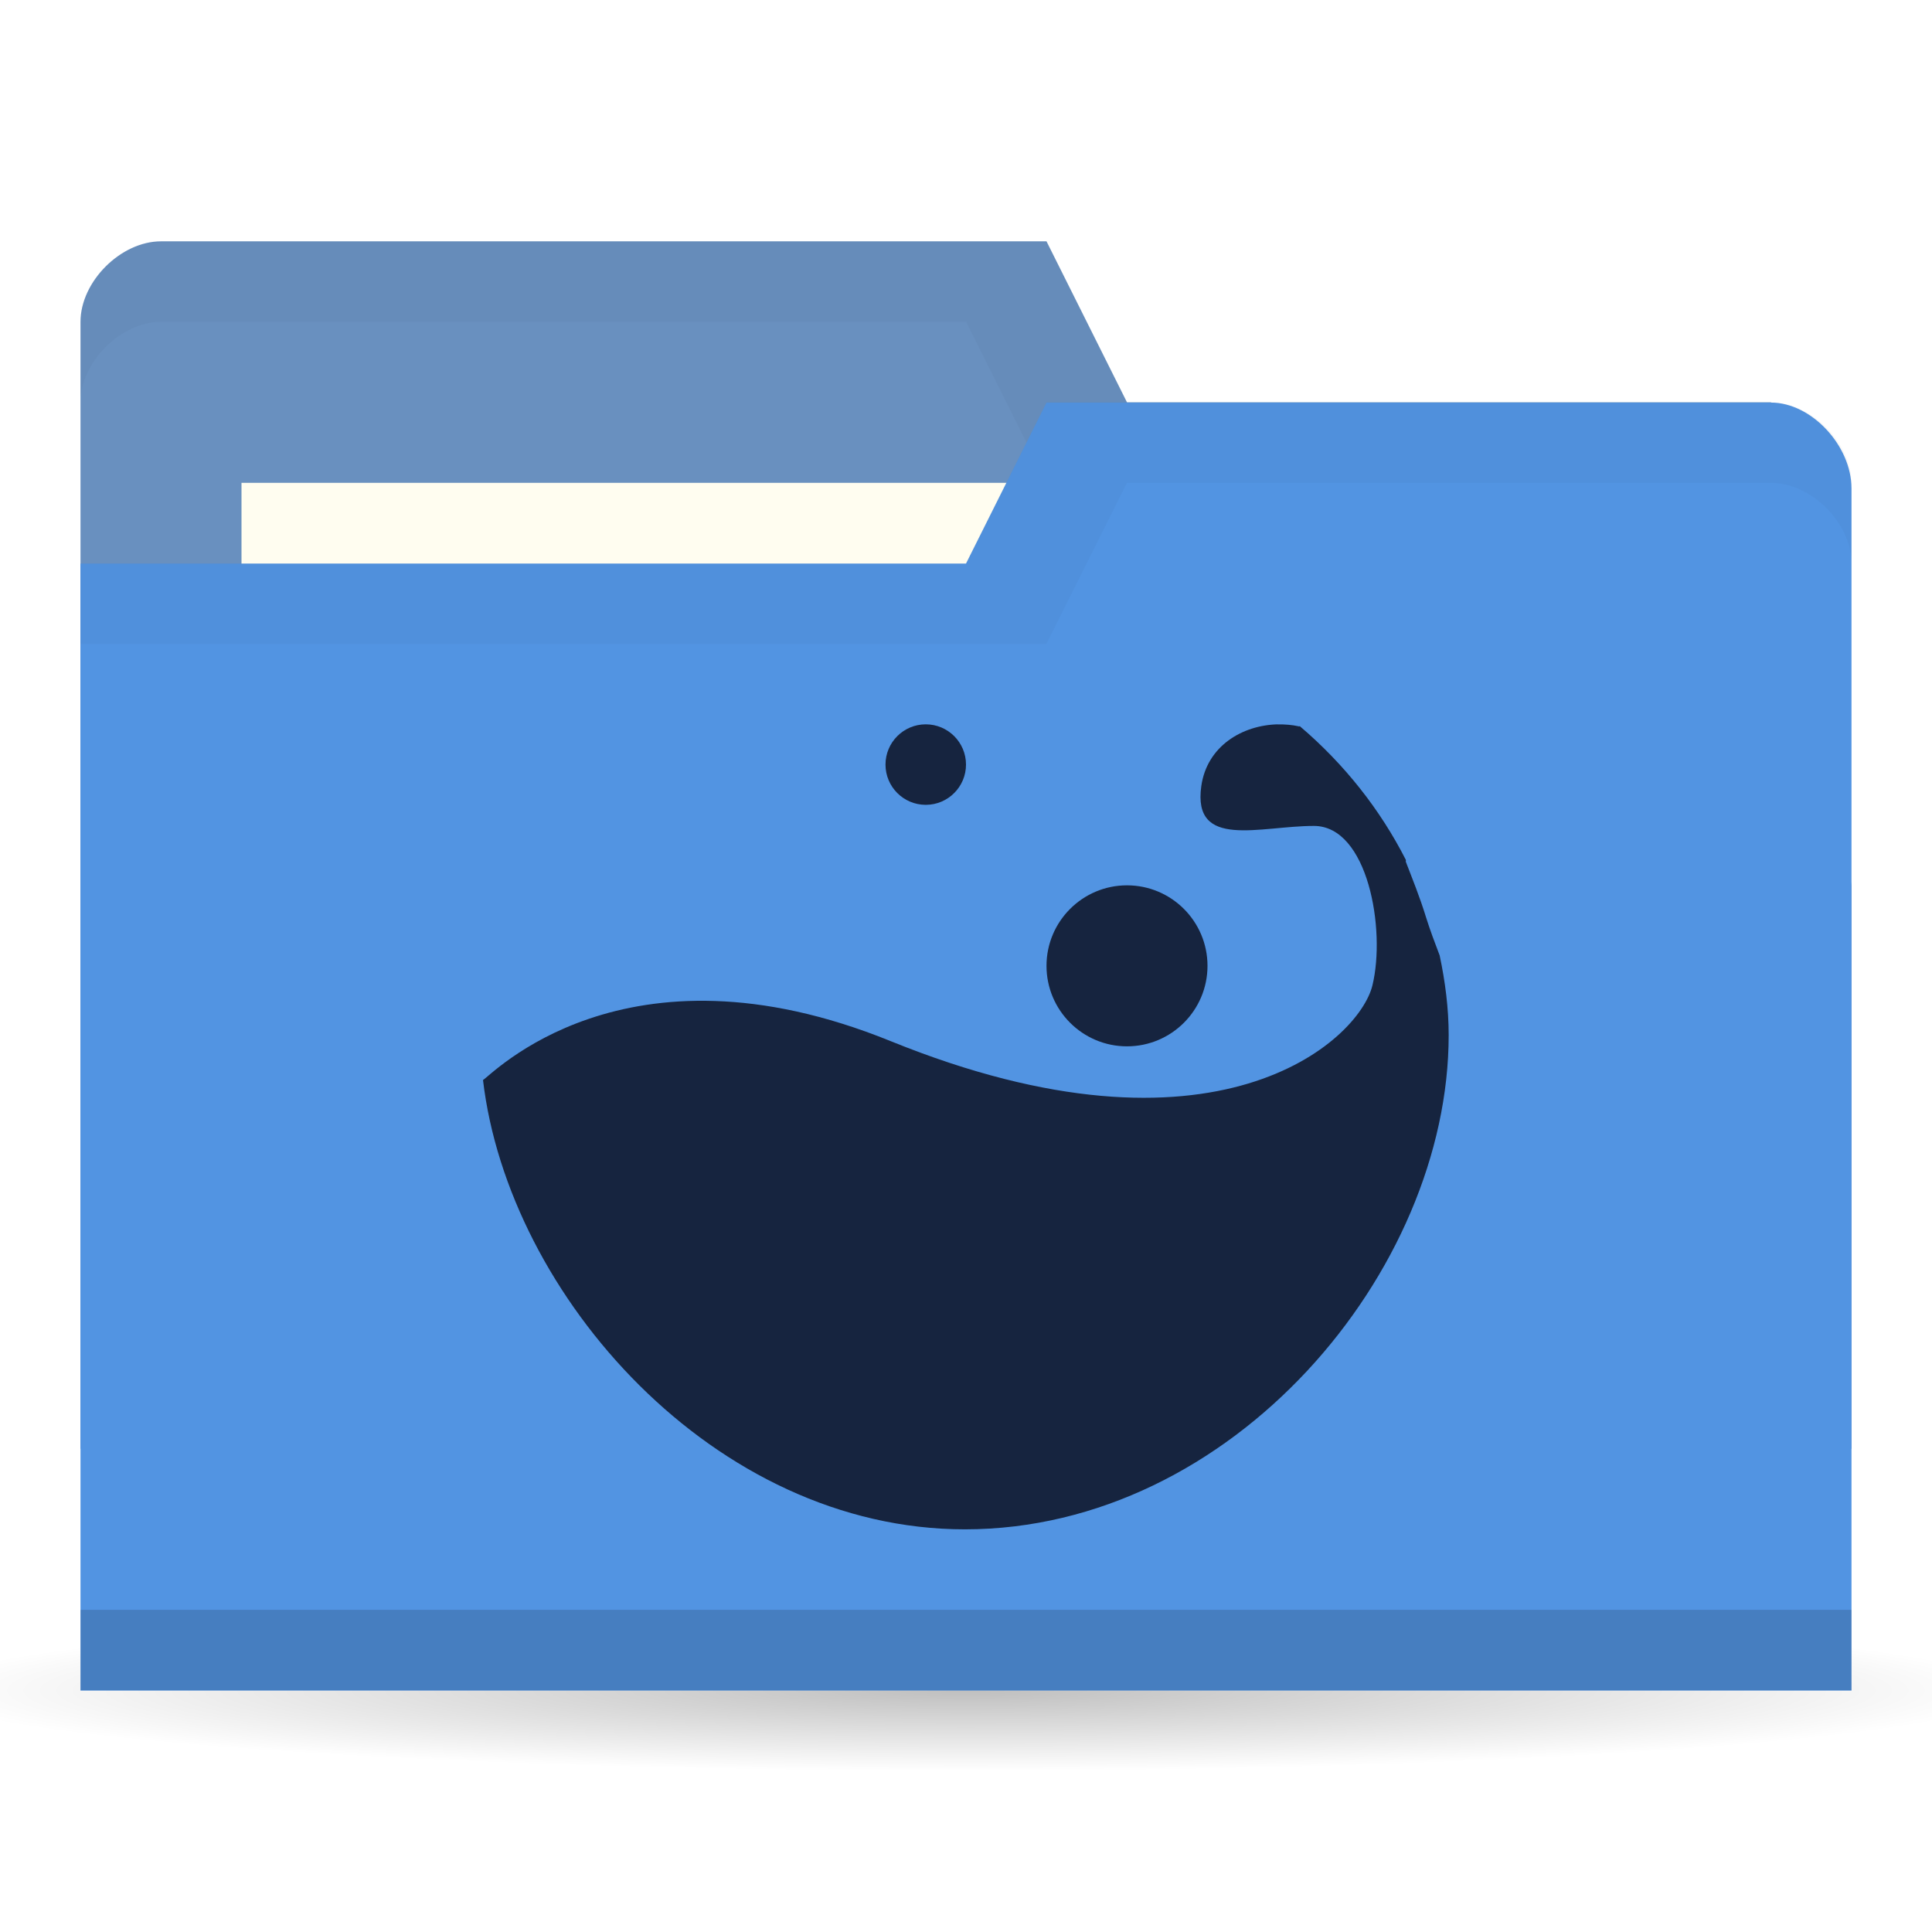
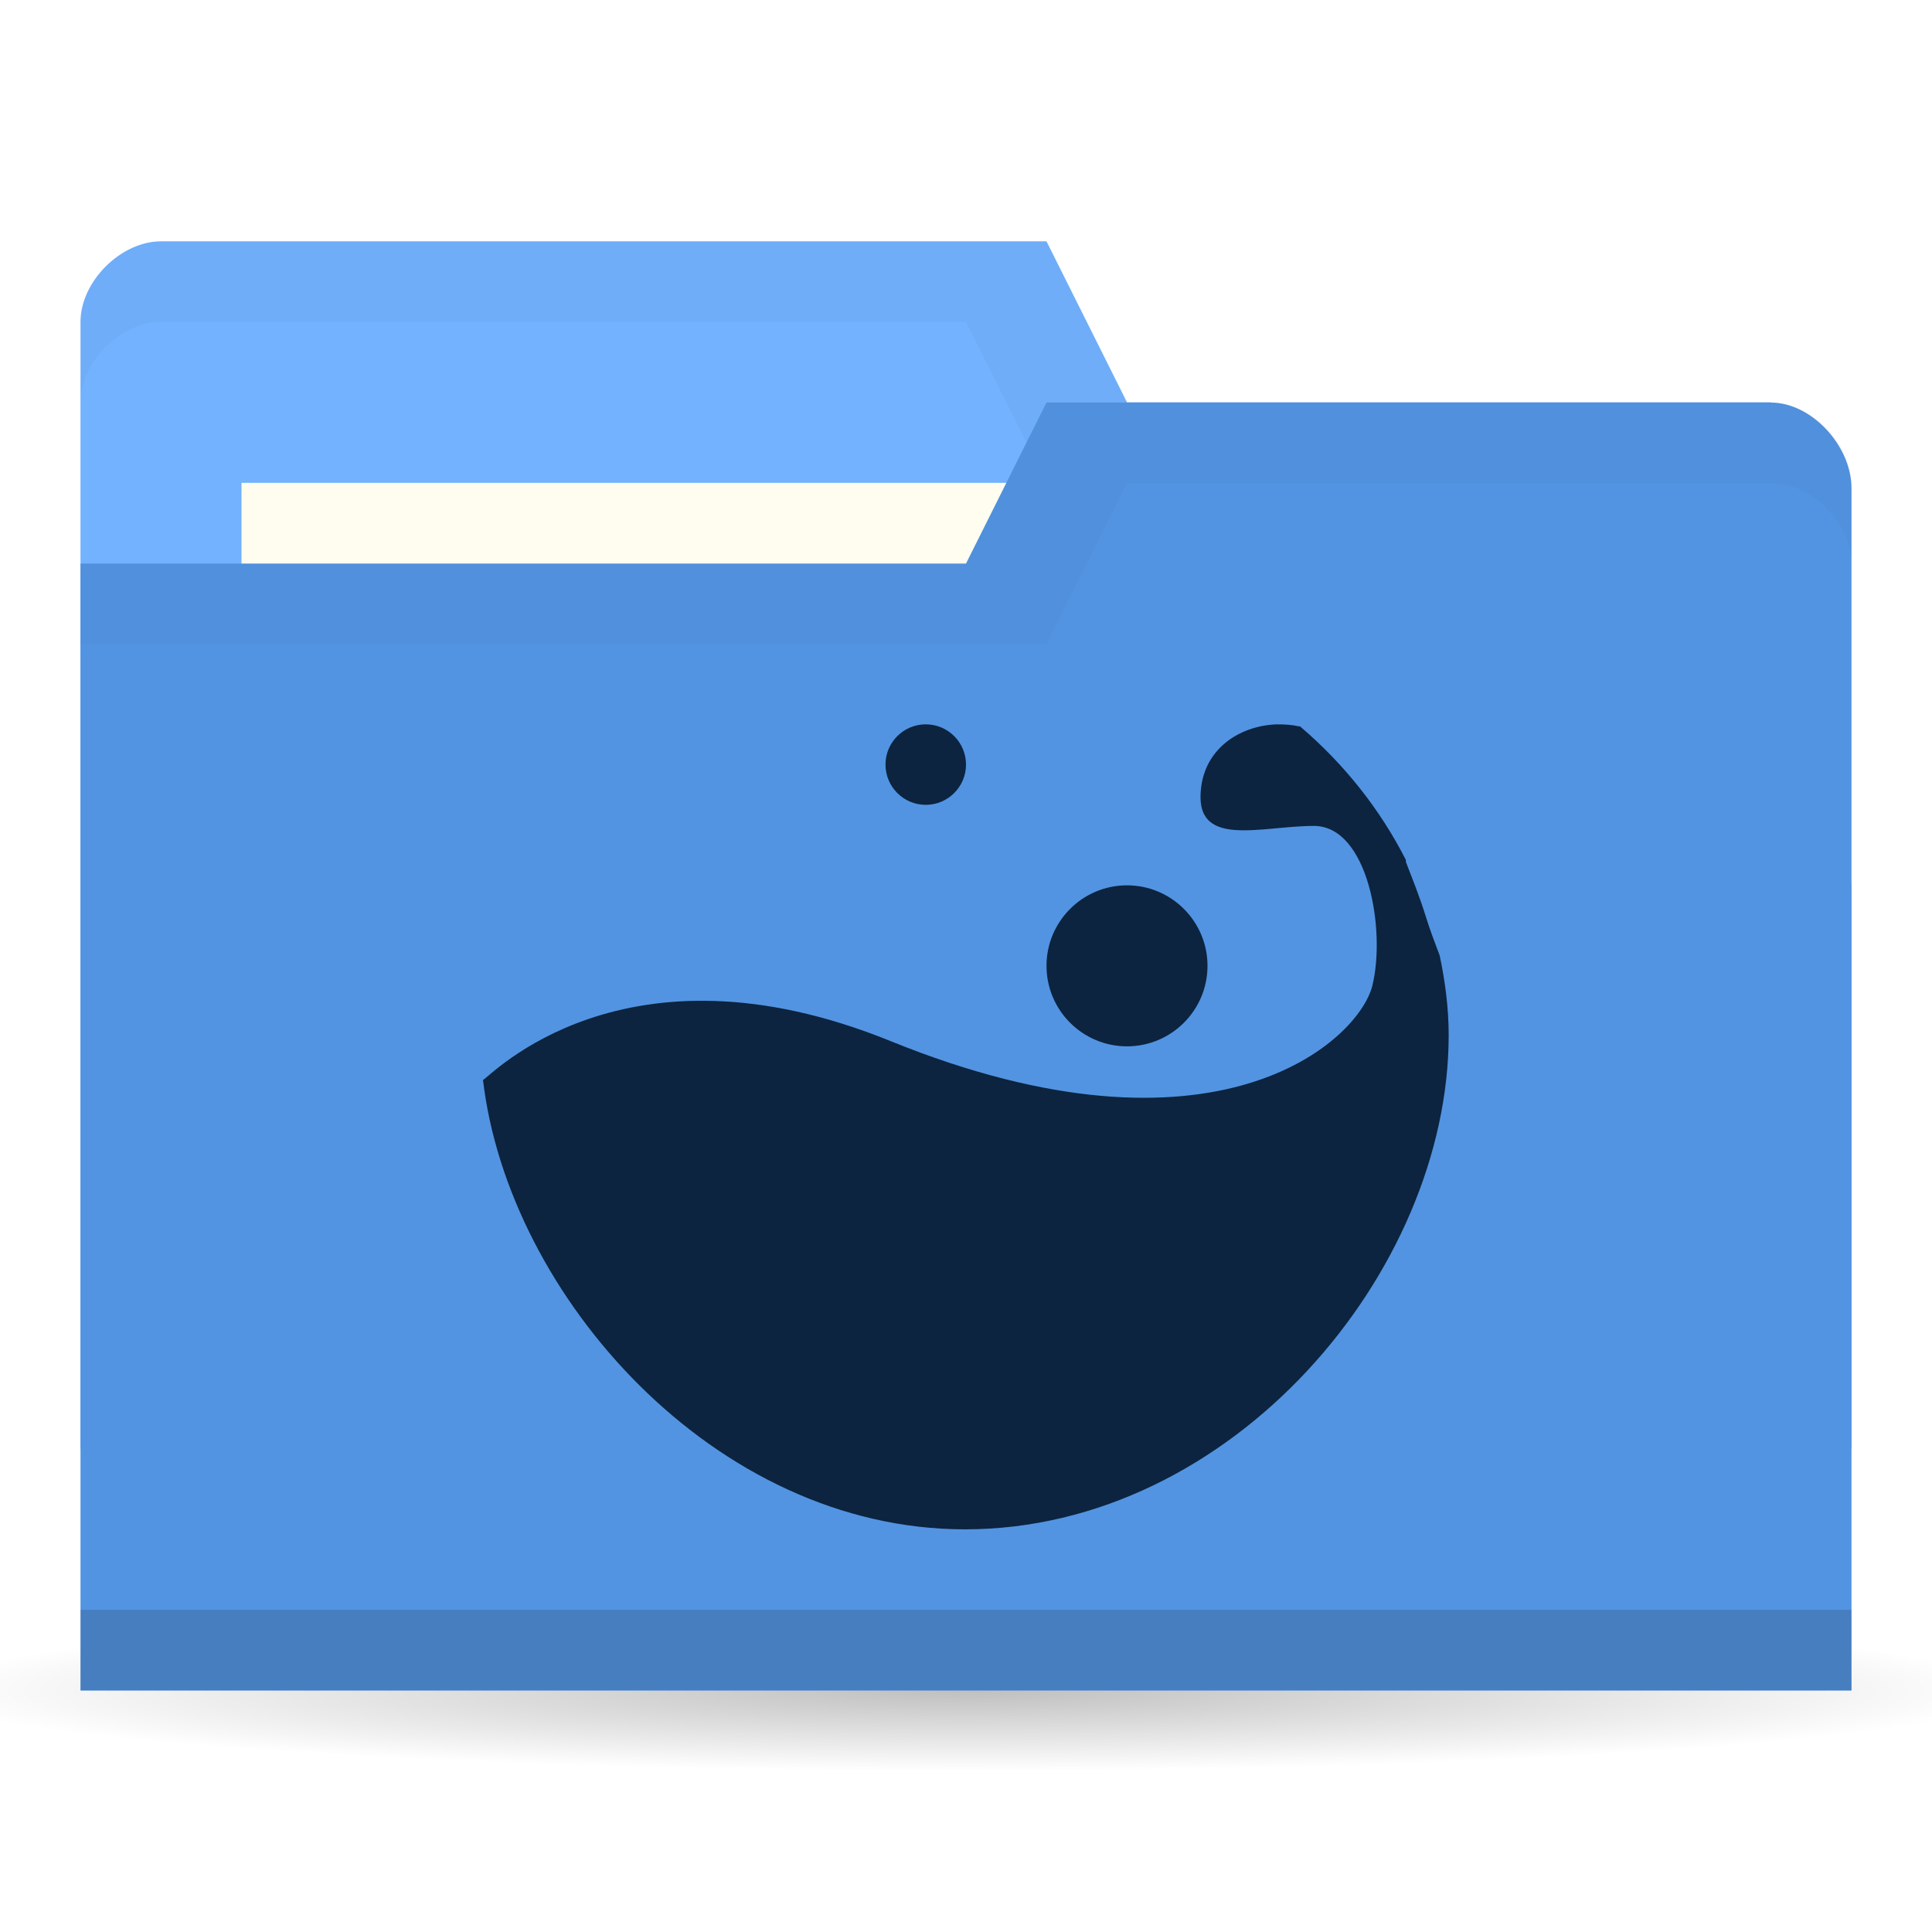
<svg xmlns="http://www.w3.org/2000/svg" viewBox="0 0 24 24">
  <defs>
    <radialGradient r="11" cy="19" cx="11" gradientTransform="matrix(1,0,0,0.09090909,0,17.27273)" gradientUnits="userSpaceOnUse" id="radialGradient3783">
      <stop style="stop-color:#000;stop-opacity:1" />
      <stop offset="1" style="stop-color:#000;stop-opacity:0" />
    </radialGradient>
  </defs>
  <g transform="translate(0,-1028.362)">
    <path d="M 22 19 A 11 1 0 1 1 0 19 11 1 0 1 1 22 19 z" transform="matrix(1.181818,0,0,1,-1,1030.362)" style="fill:url(#radialGradient3783);opacity:0.25;fill-opacity:1;stroke:none" />
-     <path d="m 1 1032.36 0 14 22 0 0 -7 -1 -6 -8 0 -1 -2 -11 0 c -0.5 0 -1 0.5 -1 1 z" style="fill:#6990BF;fill-opacity:1;stroke:none" />
+     <path d="m 1 1032.36 0 14 22 0 0 -7 -1 -6 -8 0 -1 -2 -11 0 c -0.5 0 -1 0.5 -1 1 z" style="fill:#72b2ff;fill-opacity:1;stroke:none" />
    <path d="m 2 1031.36 c -0.5 0 -1 0.5 -1 1 l 0 1 c 0 -0.5 0.5 -1 1 -1 l 10 0 1 2 9 0 0 6 0 -1 0 -6 -8 0 -1 -2 z" style="fill:#000;opacity:0.03;fill-opacity:1;stroke:none" />
    <rect width="10" height="4" x="3" y="1034.36" style="fill:#fffdf0;fill-opacity:1;stroke:none" />
    <path d="m 23 1034.43 0 14.933 -22 0 0 -14 11 0 1 -2 9 0 c 0.5 0 1 0.533 1 1.067 z" style="fill:#5294e2;fill-opacity:1;stroke:none" />
    <path d="m 1 1048.36 0 1 22 0 0 -1 z" style="fill:#000;opacity:0.15;fill-opacity:1;stroke:none" />
    <path d="m 13 1033.36 -1 2 -11 0 0 1 12 0 1 -2 8 0 c 0.5 0 1 0.5 1 1 l 0 -1 c 0 -0.5 -0.5 -1 -1 -1 z" style="fill:#000;opacity:0.03;fill-opacity:1;stroke:none" />
-     <path d="m 15.874 1037.36 c -0.444 0.01 -0.881 0.272 -0.951 0.767 -0.112 0.792 0.727 0.495 1.399 0.495 0.671 0 0.895 1.287 0.727 1.98 -0.168 0.693 -1.952 2.33 -5.986 0.693 -3.321 -1.348 -4.979 0.447 -5.063 0.483 0.314 2.678 2.877 5.582 5.986 5.582 3.321 0 6.01 -3.199 6.01 -6.139 0 -0.338 -0.044 -0.67 -0.112 -0.99 -0.062 -0.162 -0.122 -0.323 -0.168 -0.47 -0.081 -0.264 -0.173 -0.486 -0.252 -0.693 -0.003 -0.01 0.003 -0.018 0 -0.024 -0.318 -0.625 -0.764 -1.19 -1.315 -1.659 -0.003 -0.01 -0.012 0.01 -0.014 0 -0.086 -0.019 -0.177 -0.026 -0.266 -0.024 z" style="fill:#16243f;opacity:1;fill-opacity:1;color:#000" />
-     <path d="m 15 1040.36 c 0 0.552 -0.448 1 -1 1 -0.552 0 -1 -0.448 -1 -1 0 -0.552 0.448 -1 1 -1 0.552 0 1 0.448 1 1 z" style="fill:#16243f;opacity:1;fill-opacity:1;color:#000" />
-     <path d="m 12 1037.86 c 0 0.276 -0.224 0.5 -0.5 0.5 -0.276 0 -0.5 -0.224 -0.5 -0.5 0 -0.276 0.224 -0.5 0.5 -0.5 0.276 0 0.5 0.224 0.5 0.5 z" style="fill:#16243f;opacity:1;fill-opacity:1;color:#000" />
+     <path d="m 15.874 1037.36 c -0.444 0.01 -0.881 0.272 -0.951 0.767 -0.112 0.792 0.727 0.495 1.399 0.495 0.671 0 0.895 1.287 0.727 1.98 -0.168 0.693 -1.952 2.33 -5.986 0.693 -3.321 -1.348 -4.979 0.447 -5.063 0.483 0.314 2.678 2.877 5.582 5.986 5.582 3.321 0 6.01 -3.199 6.01 -6.139 0 -0.338 -0.044 -0.67 -0.112 -0.99 -0.062 -0.162 -0.122 -0.323 -0.168 -0.47 -0.081 -0.264 -0.173 -0.486 -0.252 -0.693 -0.003 -0.01 0.003 -0.018 0 -0.024 -0.318 -0.625 -0.764 -1.19 -1.315 -1.659 -0.003 -0.01 -0.012 0.01 -0.014 0 -0.086 -0.019 -0.177 -0.026 -0.266 -0.024 z" style="fill:#0c243f;opacity:1;fill-opacity:1;color:#000" />
+     <path d="m 15 1040.36 c 0 0.552 -0.448 1 -1 1 -0.552 0 -1 -0.448 -1 -1 0 -0.552 0.448 -1 1 -1 0.552 0 1 0.448 1 1 z" style="fill:#0c243f;opacity:1;fill-opacity:1;color:#000" />
+     <path d="m 12 1037.86 c 0 0.276 -0.224 0.5 -0.5 0.5 -0.276 0 -0.5 -0.224 -0.5 -0.5 0 -0.276 0.224 -0.5 0.5 -0.5 0.276 0 0.5 0.224 0.5 0.5 z" style="fill:#0c243f;opacity:1;fill-opacity:1;color:#000" />
  </g>
</svg>
